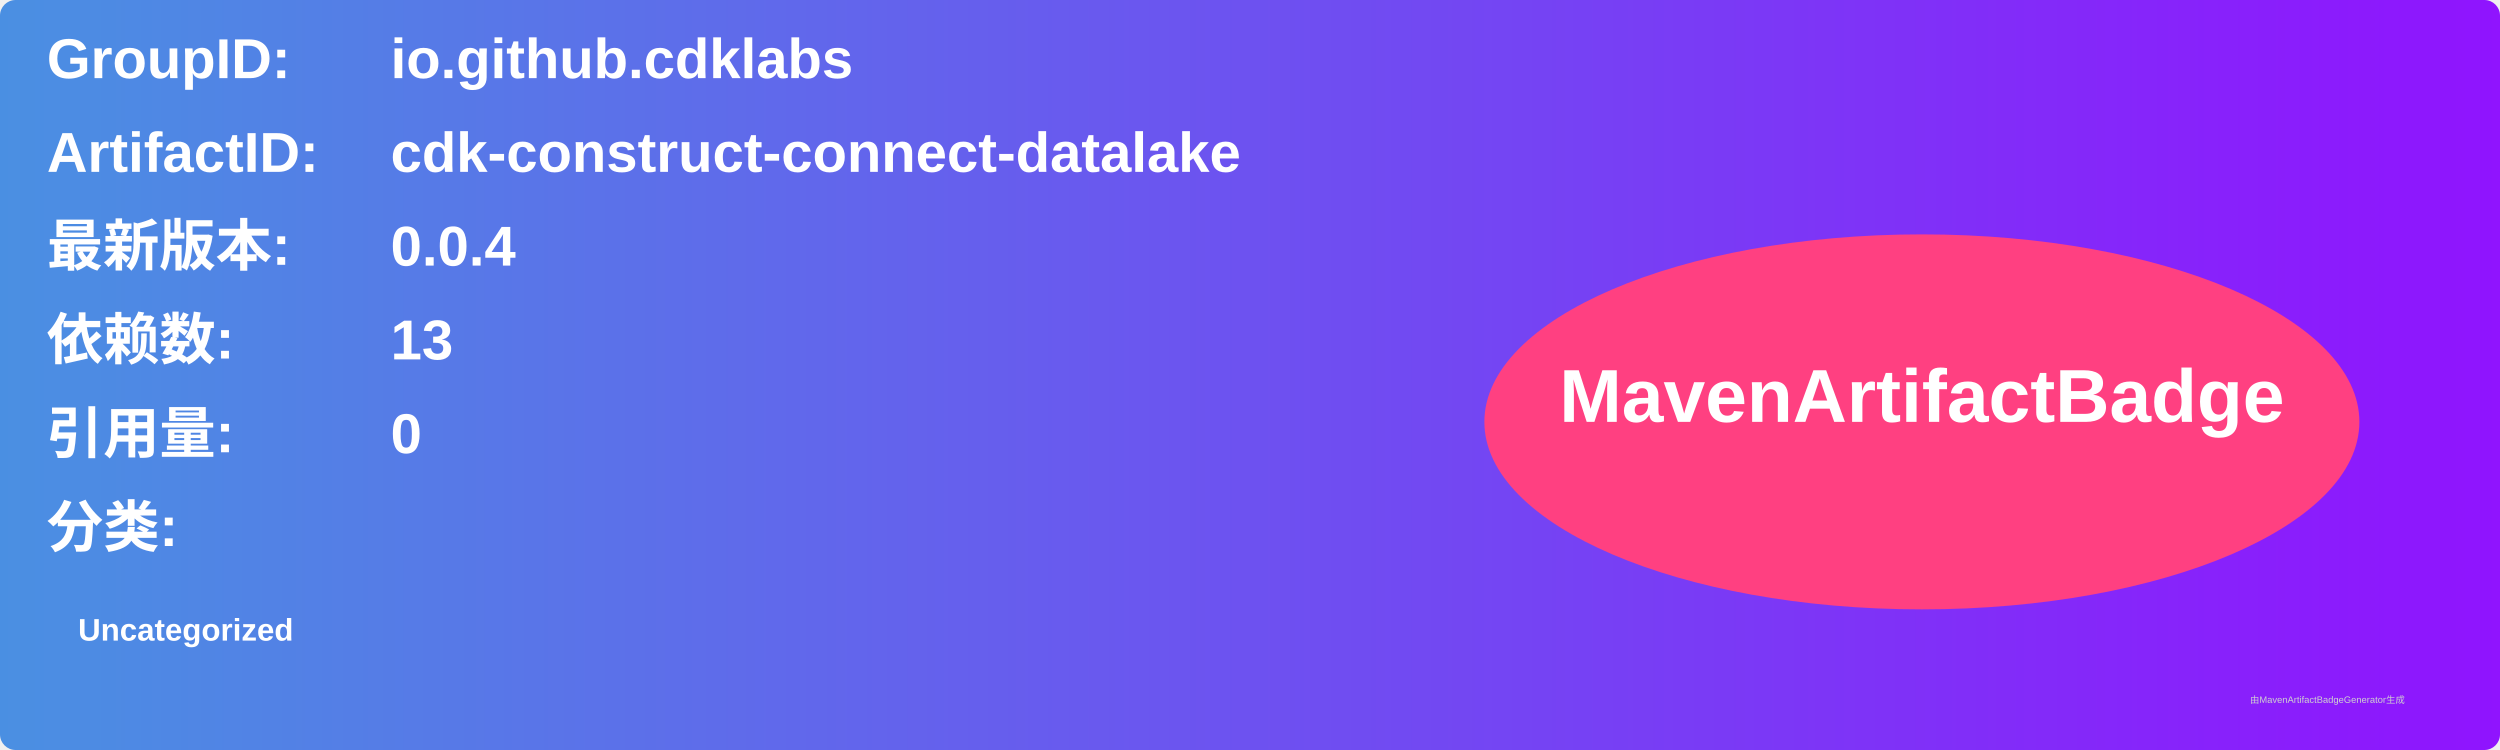
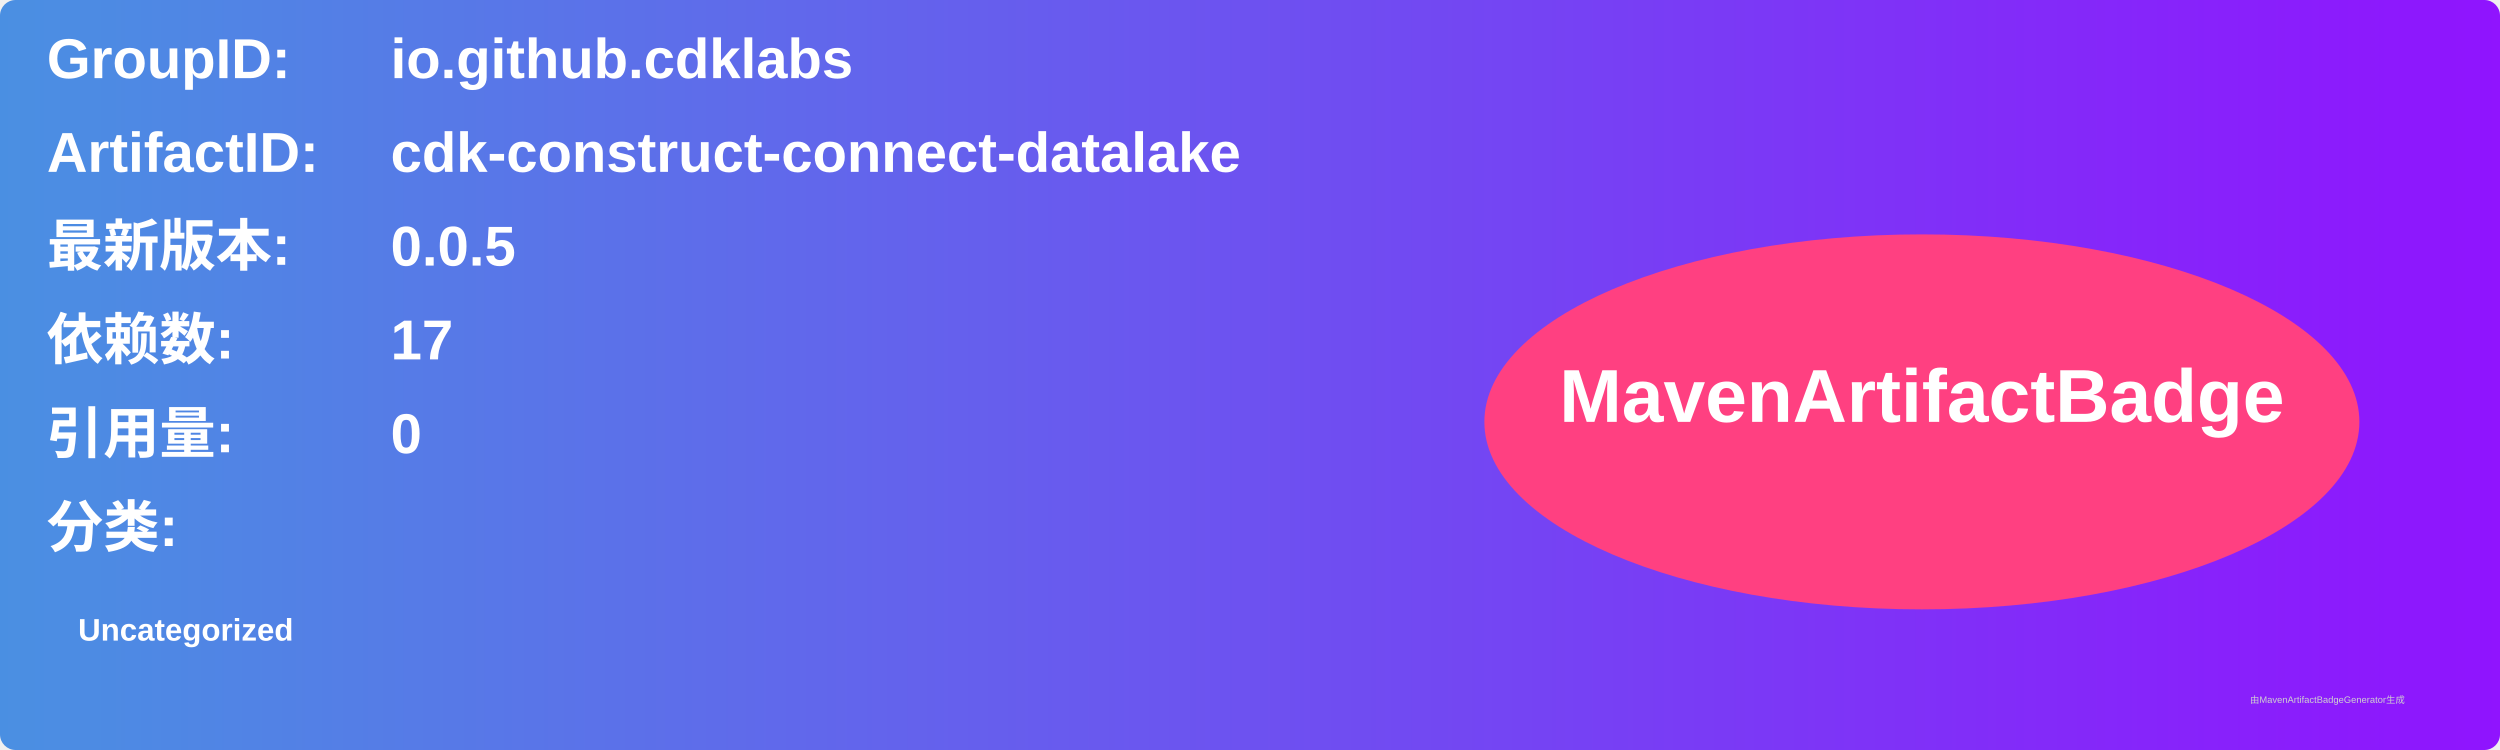
<svg xmlns="http://www.w3.org/2000/svg" width="800" height="240" viewBox="0 0 800 240">
  <linearGradient id="grad" x1="0%" y1="0%" x2="100%" y2="0%">
    <stop offset="0%" stop-color="#4a90e2" />
    <stop offset="100%" stop-color="#9013fe" />
  </linearGradient>
  <rect width="100%" height="100%" rx="5" ry="5" fill="url(#grad)" />
  <g transform="translate(15, 15)">
    <text x="0" y="10" font-family="Arial" font-size="18" fill="white" font-weight="bold" width="260">GroupID:</text>
    <text x="110" y="10" font-family="Arial" font-size="18" fill="white" font-weight="bold" width="460">io.github.cdklabs</text>
    <text x="0" y="40" font-family="Arial" font-size="18" fill="white" font-weight="bold" width="260">ArtifactID:</text>
    <text x="110" y="40" font-family="Arial" font-size="18" fill="white" font-weight="bold" width="460">cdk-construct-connect-datalake</text>
    <text x="0" y="70" font-family="Arial" font-size="18" fill="white" font-weight="bold">最新版本:</text>
    <text x="110" y="70" font-family="Arial" font-size="18" fill="white" font-weight="bold">
-       <tspan font-weight="bold">0.0.4</tspan>
+       <tspan font-weight="bold">0.0.5</tspan>
    </text>
    <text x="0" y="100" font-family="Arial" font-size="18" fill="white" font-weight="bold">依赖数: </text>
    <text x="110" y="100" font-family="Arial" font-size="18" fill="white">
-       <tspan font-weight="bold">13</tspan>
+       <tspan font-weight="bold">17</tspan>
    </text>
    <text x="0" y="130" font-family="Arial" font-size="18" fill="white" font-weight="bold">引用量: </text>
    <text x="110" y="130" font-family="Arial" font-size="18" fill="white">
      <tspan font-weight="bold">0</tspan>
    </text>
    <text x="0" y="160" font-family="Arial" font-size="18" fill="white" font-weight="bold">分类:</text>
    <text x="10" y="190" font-family="Arial" font-size="10" fill="white">
      <tspan font-weight="bold">Uncategorized</tspan>
    </text>
    <ellipse cx="600" cy="120" rx="140" ry="60" fill="#ff4081" />
    <text x="600" y="120" text-anchor="middle" font-family="Arial" font-size="24" fill="white" font-weight="bold">MavenArtifactBadge</text>
  </g>
  <text x="720" y="225" font-family="Arial" font-size="3" fill="#d0d0d0">由MavenArtifactBadgeGenerator生成</text>
</svg>
